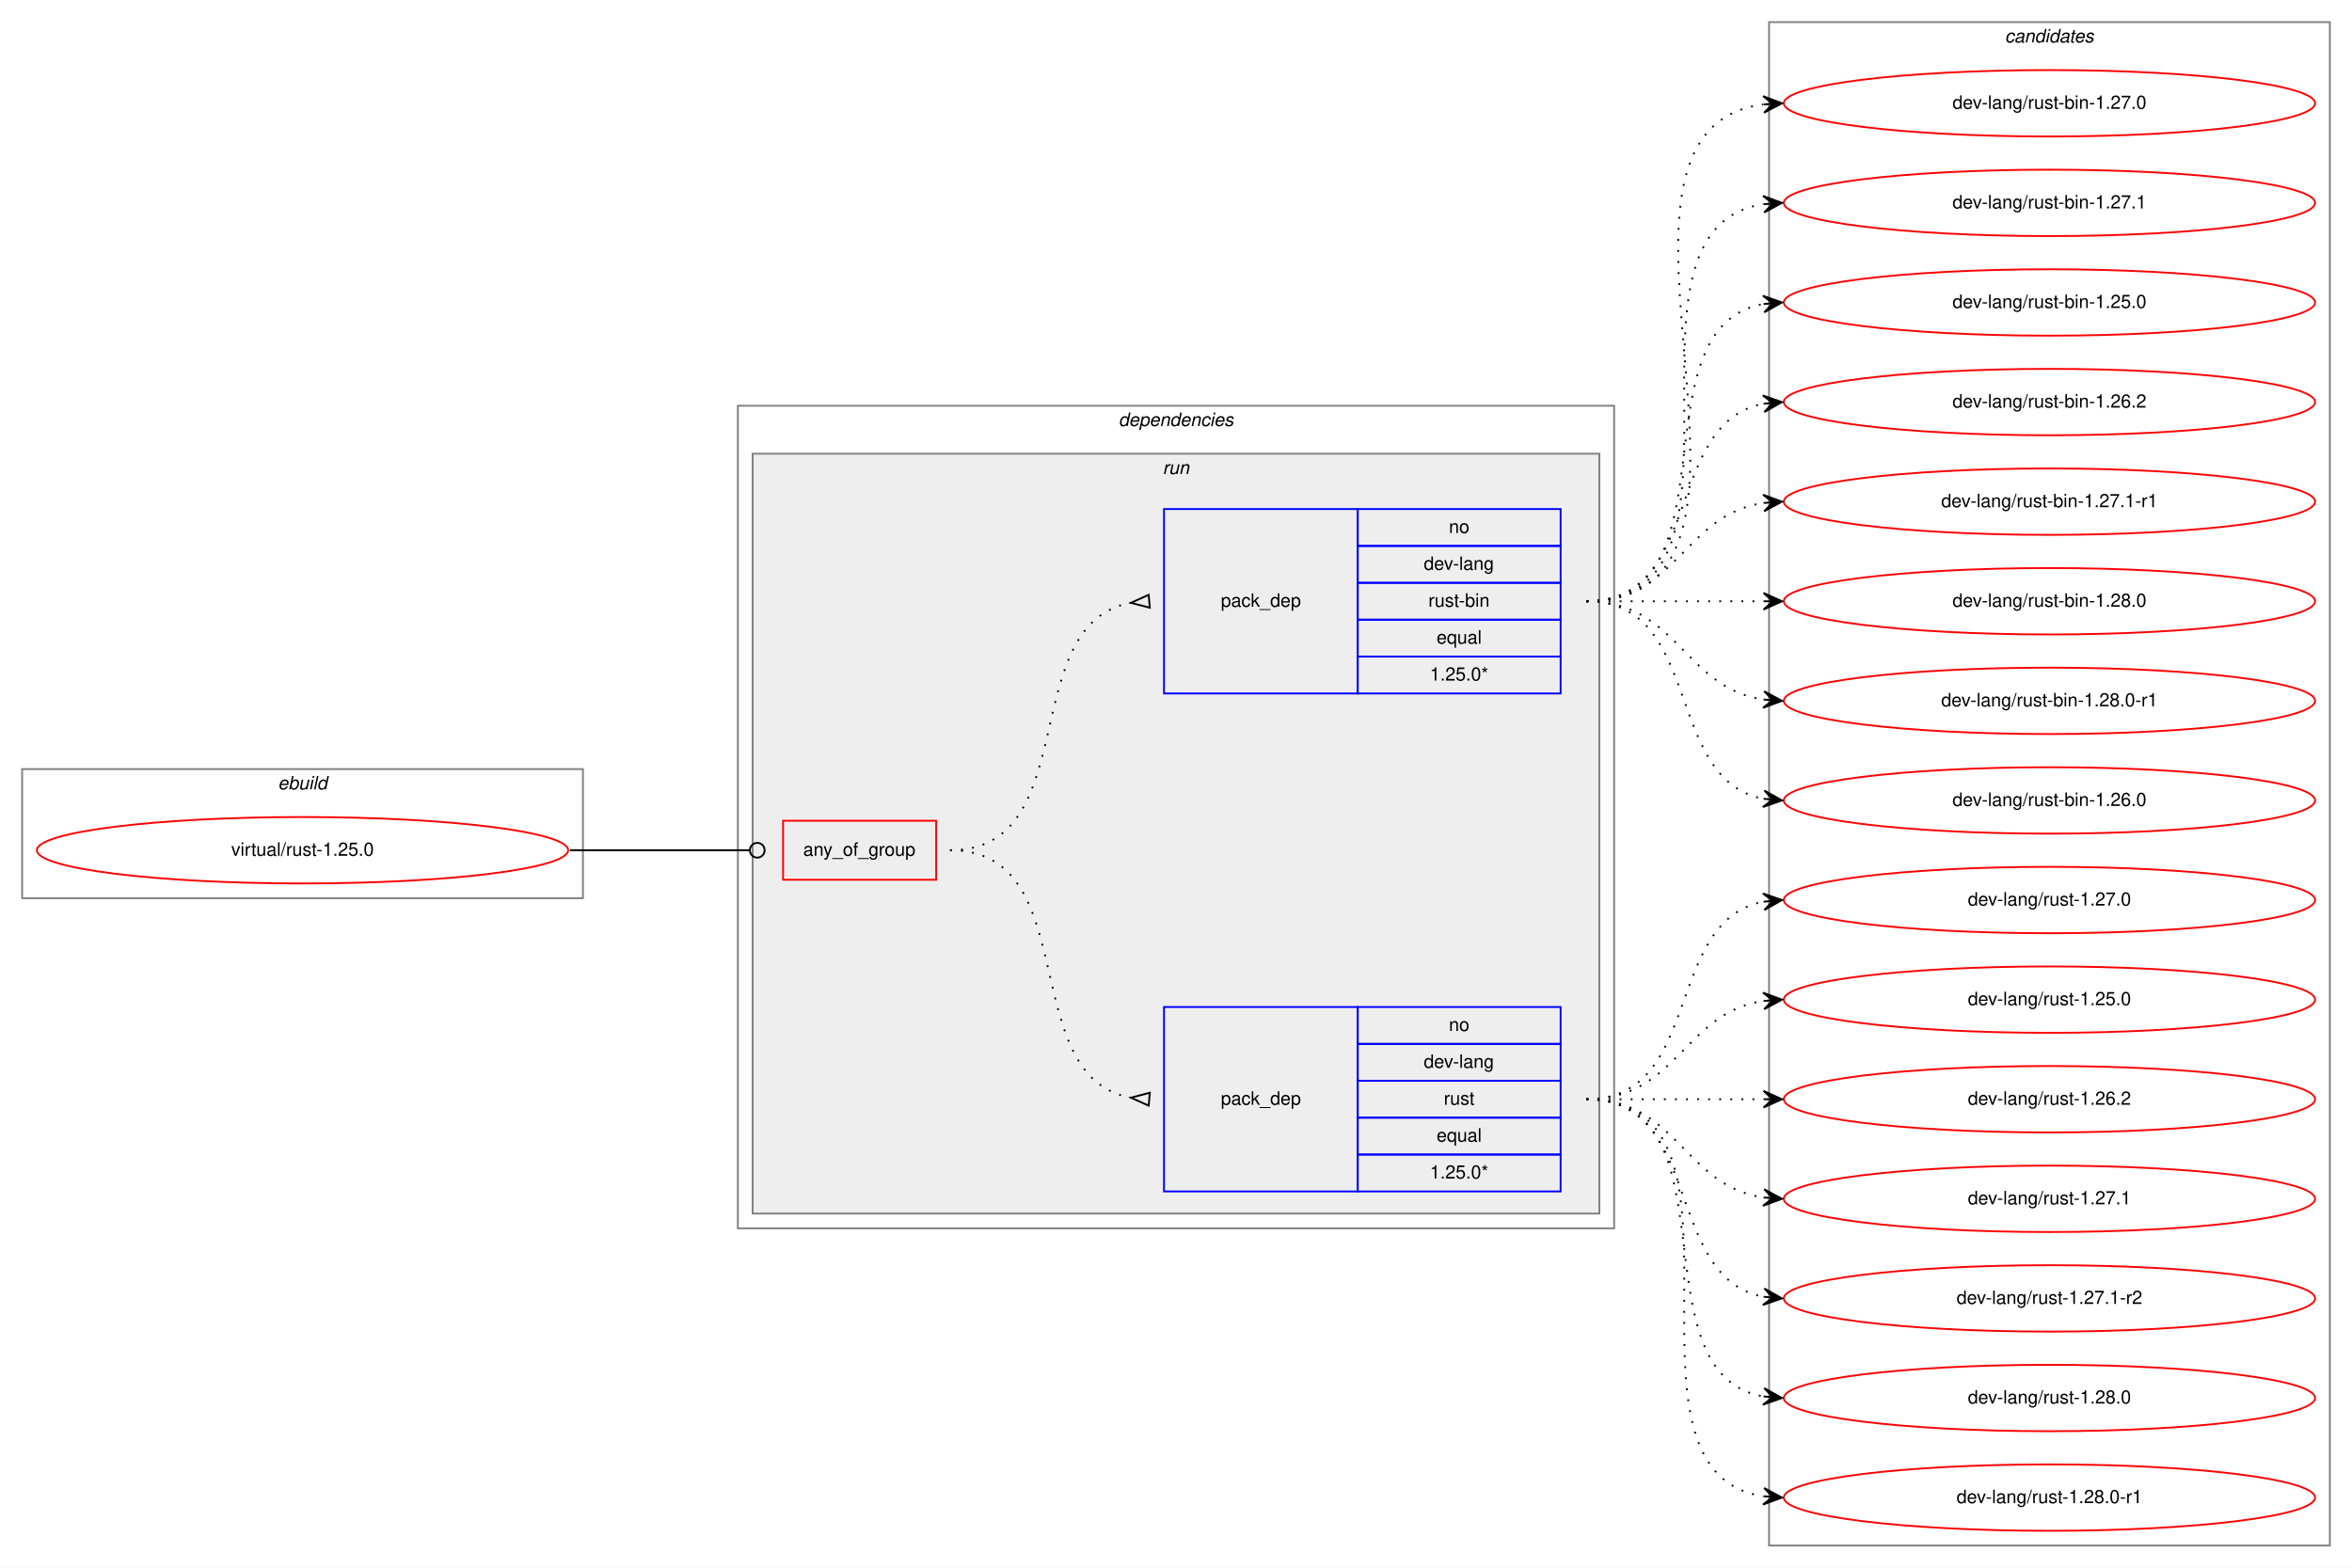
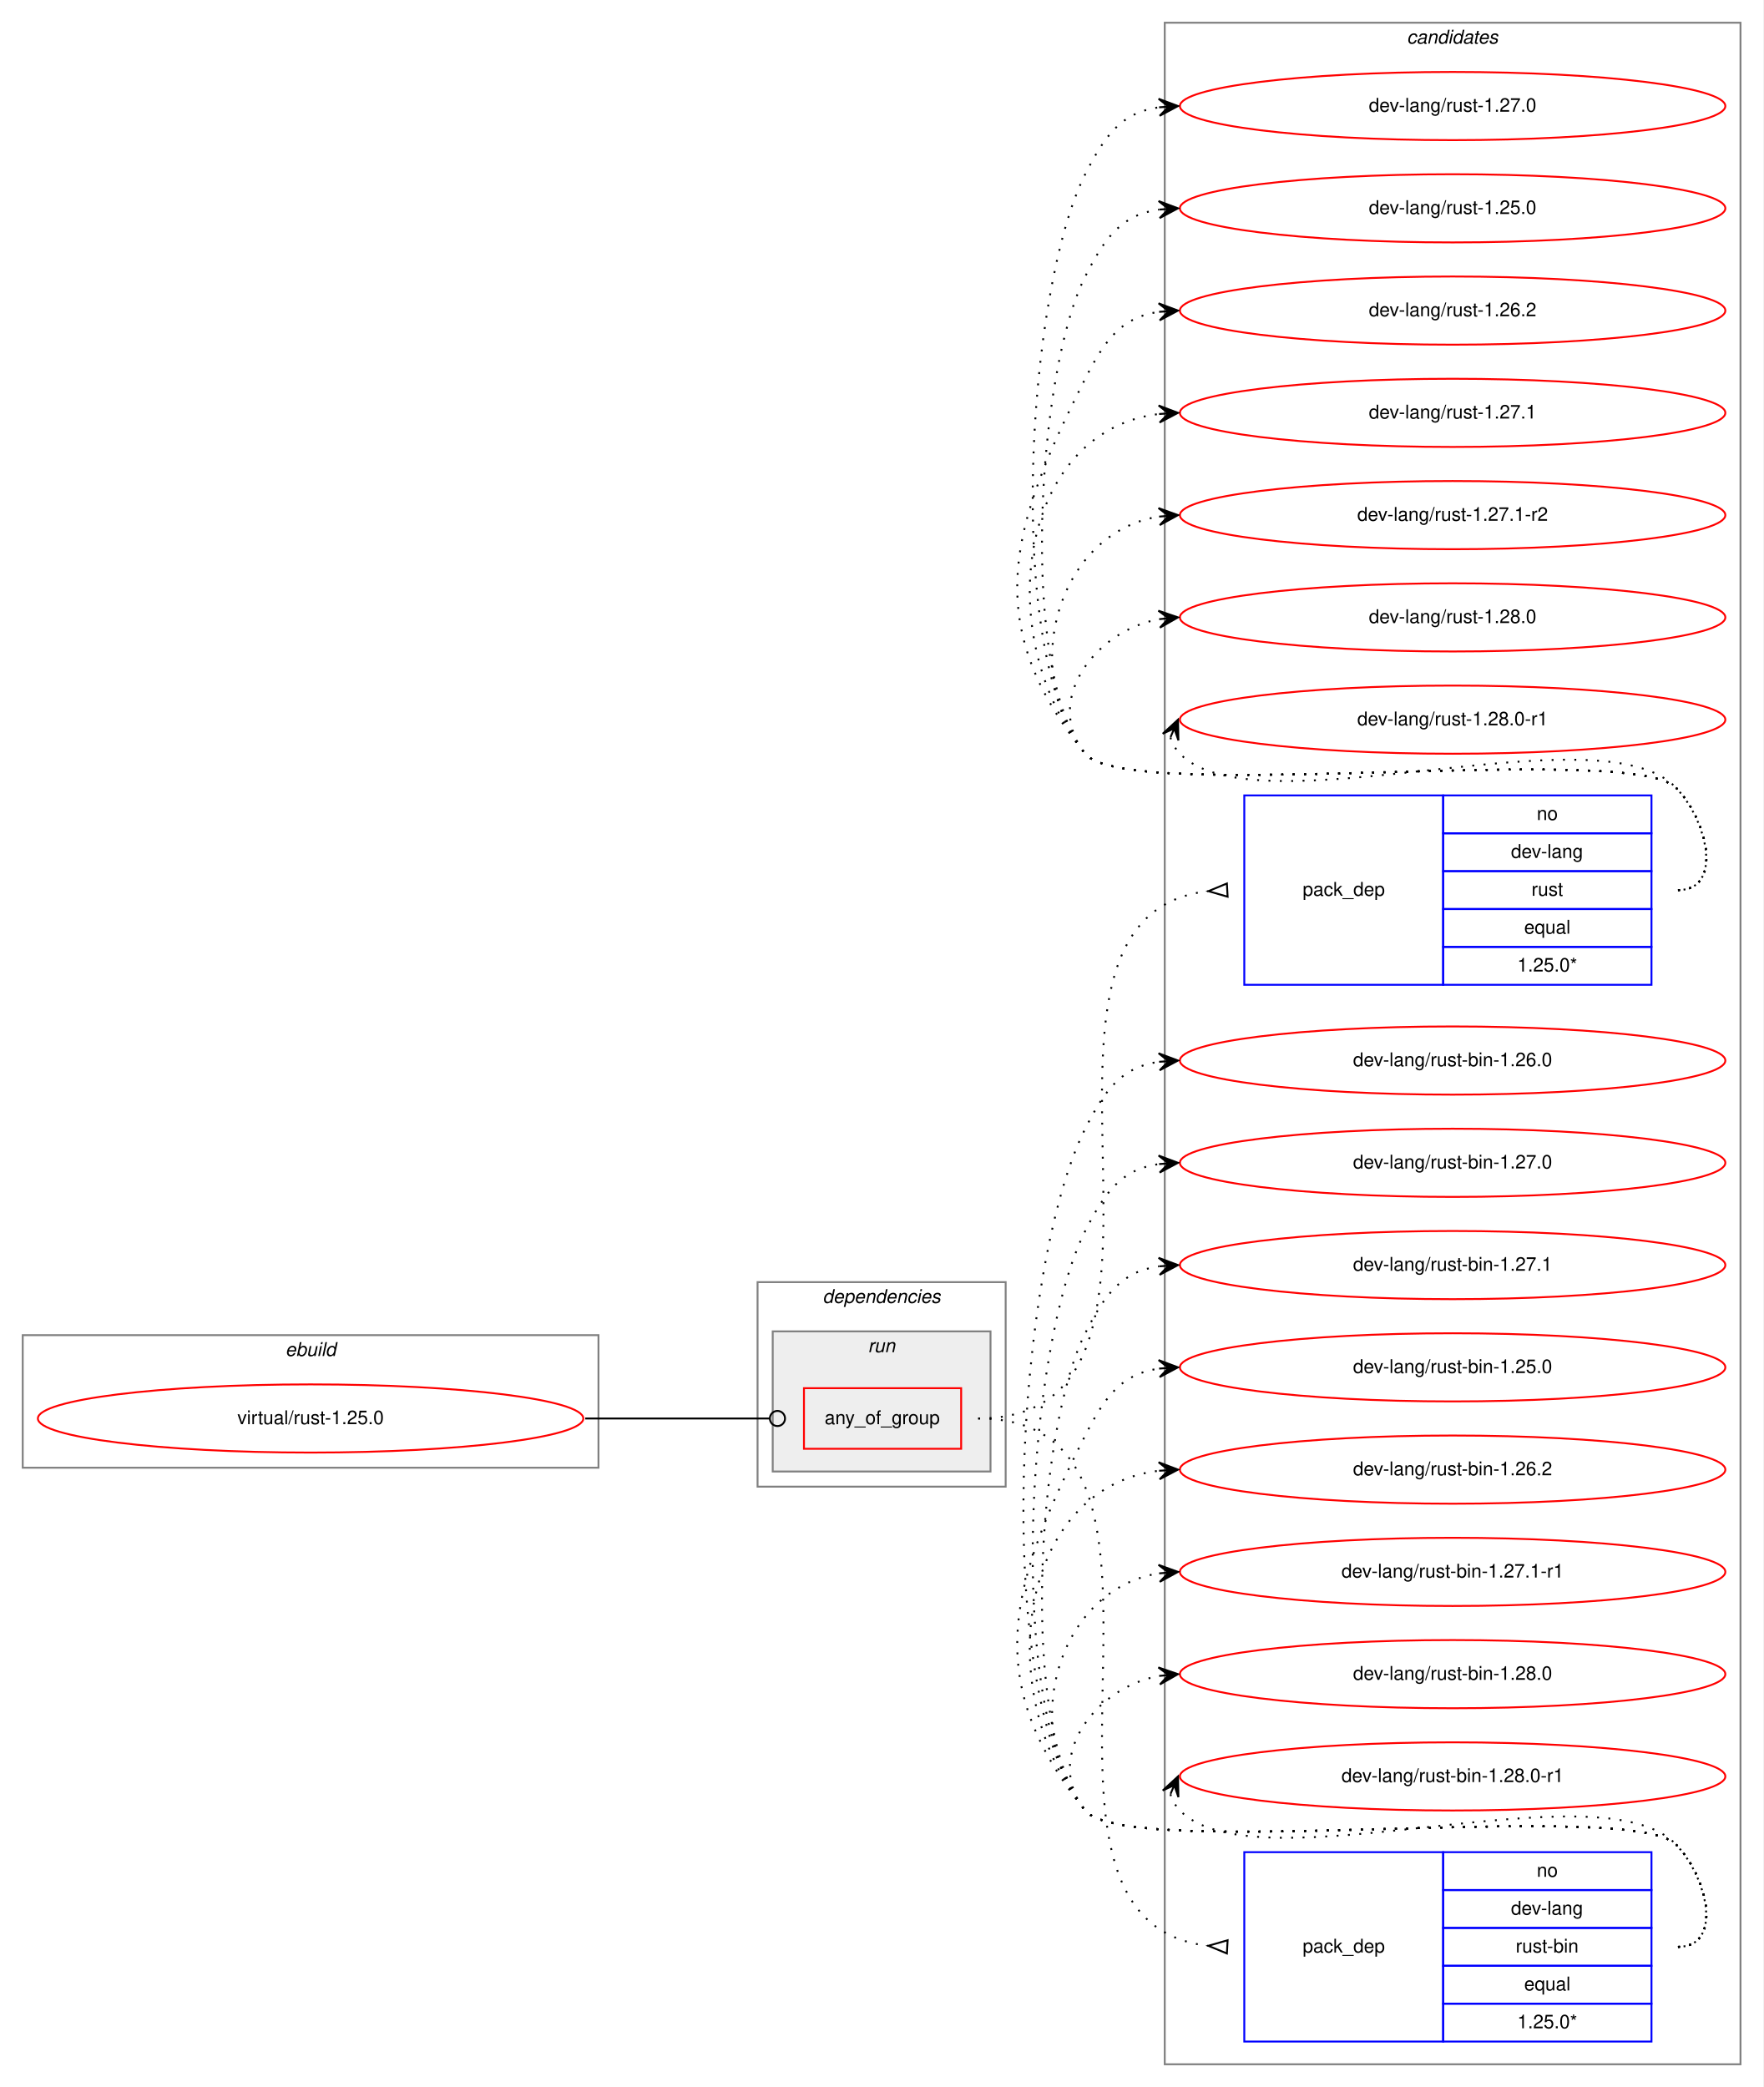
- <svg xmlns="http://www.w3.org/2000/svg" xmlns:xlink="http://www.w3.org/1999/xlink" width="1275pt" height="850pt" viewBox="0.00 0.00 1275.00 850.00">
-   <g id="graph0" class="graph" transform="scale(1 1) rotate(0) translate(4 846)">
-     <polygon fill="white" stroke="transparent" points="-4,4 -4,-846 1271,-846 1271,4 -4,4" />
+ <svg xmlns="http://www.w3.org/2000/svg" xmlns:xlink="http://www.w3.org/1999/xlink" width="931pt" height="1102pt" viewBox="0.00 0.00 931.00 1102.00">
+   <g id="graph0" class="graph" transform="scale(1 1) rotate(0) translate(4 1098)">
+     <polygon fill="white" stroke="transparent" points="-4,4 -4,-1098 927,-1098 927,4 -4,4" />
+     <g id="clust9" class="cluster">
+       <polygon fill="none" stroke="gray" points="611,-8 611,-1086 915,-1086 915,-8 611,-8" />
+       <text text-anchor="start" x="738.82" y="-1075" font-family="Helvetica,sans-Serif" font-style="italic" font-size="10.00">candidates</text>
+     </g>
    <g id="clust1" class="cluster">
-       <polygon fill="none" stroke="gray" points="8,-359 8,-429 312,-429 312,-359 8,-359" />
-       <text text-anchor="start" x="146.66" y="-418" font-family="Helvetica,sans-Serif" font-style="italic" font-size="10.00">ebuild</text>
+       <polygon fill="none" stroke="gray" points="8,-323 8,-393 312,-393 312,-323 8,-323" />
+       <text text-anchor="start" x="146.66" y="-382" font-family="Helvetica,sans-Serif" font-style="italic" font-size="10.00">ebuild</text>
    </g>
    <g id="clust2" class="cluster">
-       <polygon fill="none" stroke="gray" points="396,-180 396,-626 871,-626 871,-180 396,-180" />
-       <text text-anchor="start" x="602.36" y="-615" font-family="Helvetica,sans-Serif" font-style="italic" font-size="10.00">dependencies</text>
+       <polygon fill="none" stroke="gray" points="396,-313 396,-421 527,-421 527,-313 396,-313" />
+       <text text-anchor="start" x="430.36" y="-410" font-family="Helvetica,sans-Serif" font-style="italic" font-size="10.00">dependencies</text>
    </g>
    <g id="clust5" class="cluster">
-       <polygon fill="#eeeeee" stroke="gray" points="404,-188 404,-600 863,-600 863,-188 404,-188" />
-       <text text-anchor="start" x="626.27" y="-589" font-family="Helvetica,sans-Serif" font-style="italic" font-size="10.00">run</text>
-     </g>
-     <g id="clust9" class="cluster">
-       <polygon fill="none" stroke="gray" points="955,-8 955,-834 1259,-834 1259,-8 955,-8" />
-       <text text-anchor="start" x="1082.82" y="-823" font-family="Helvetica,sans-Serif" font-style="italic" font-size="10.00">candidates</text>
+       <polygon fill="#eeeeee" stroke="gray" points="404,-321 404,-395 519,-395 519,-321 404,-321" />
+       <text text-anchor="start" x="454.27" y="-384" font-family="Helvetica,sans-Serif" font-style="italic" font-size="10.00">run</text>
    </g>
    <g id="node1" class="node">
      <g id="a_node1">
        <a xlink:href="../virtual/rust-1.25.0.svg" xlink:title="virtual/rust-1.25.0">
-           <ellipse fill="none" stroke="red" cx="160" cy="-385" rx="144" ry="18" />
-           <text text-anchor="middle" x="160" y="-382" font-family="Helvetica,sans-Serif" font-size="10.00">virtual/rust-1.25.0</text>
+           <ellipse fill="none" stroke="red" cx="160" cy="-349" rx="144" ry="18" />
+           <text text-anchor="middle" x="160" y="-346" font-family="Helvetica,sans-Serif" font-size="10.00">virtual/rust-1.25.0</text>
        </a>
      </g>
    </g>
    <g id="node2" class="node">
-       <polygon fill="none" stroke="red" points="420.5,-369 420.5,-401 503.5,-401 503.5,-369 420.5,-369" />
-       <text text-anchor="start" x="431.42" y="-382" font-family="Helvetica,sans-Serif" font-size="10.00">any_of_group</text>
+       <polygon fill="none" stroke="red" points="420.5,-333 420.5,-365 503.5,-365 503.5,-333 420.5,-333" />
+       <text text-anchor="start" x="431.42" y="-346" font-family="Helvetica,sans-Serif" font-size="10.00">any_of_group</text>
    </g>
    <g id="edge3" class="edge">
-       <path fill="none" stroke="black" d="M305,-385C349.05,-385 362.06,-385 402.35,-385" />
-       <ellipse fill="none" stroke="black" cx="406.5" cy="-385" rx="4" ry="4" />
+       <path fill="none" stroke="black" d="M305,-349C349.05,-349 362.06,-349 402.35,-349" />
+       <ellipse fill="none" stroke="black" cx="406.5" cy="-349" rx="4" ry="4" />
    </g>
    <g id="node3" class="node">
-       <polygon fill="none" stroke="blue" points="627,-200 627,-300 732,-300 732,-200 627,-200" />
-       <text text-anchor="start" x="657.82" y="-247" font-family="Helvetica,sans-Serif" font-size="10.00">pack_dep</text>
-       <polygon fill="none" stroke="blue" points="732,-280 732,-300 842,-300 842,-280 732,-280" />
-       <text text-anchor="start" x="781.44" y="-287" font-family="Helvetica,sans-Serif" font-size="10.00">no</text>
-       <polygon fill="none" stroke="blue" points="732,-260 732,-280 842,-280 842,-260 732,-260" />
-       <text text-anchor="start" x="767.82" y="-267" font-family="Helvetica,sans-Serif" font-size="10.00">dev-lang</text>
-       <polygon fill="none" stroke="blue" points="732,-240 732,-260 842,-260 842,-240 732,-240" />
-       <text text-anchor="start" x="778.67" y="-247" font-family="Helvetica,sans-Serif" font-size="10.00">rust</text>
-       <polygon fill="none" stroke="blue" points="732,-220 732,-240 842,-240 842,-220 732,-220" />
-       <text text-anchor="start" x="774.77" y="-227" font-family="Helvetica,sans-Serif" font-size="10.00">equal</text>
-       <polygon fill="none" stroke="blue" points="732,-200 732,-220 842,-220 842,-200 732,-200" />
-       <text text-anchor="start" x="771.15" y="-207" font-family="Helvetica,sans-Serif" font-size="10.00">1.25.0*</text>
+       <polygon fill="none" stroke="blue" points="653,-578 653,-678 758,-678 758,-578 653,-578" />
+       <text text-anchor="start" x="683.82" y="-625" font-family="Helvetica,sans-Serif" font-size="10.00">pack_dep</text>
+       <polygon fill="none" stroke="blue" points="758,-658 758,-678 868,-678 868,-658 758,-658" />
+       <text text-anchor="start" x="807.44" y="-665" font-family="Helvetica,sans-Serif" font-size="10.00">no</text>
+       <polygon fill="none" stroke="blue" points="758,-638 758,-658 868,-658 868,-638 758,-638" />
+       <text text-anchor="start" x="793.82" y="-645" font-family="Helvetica,sans-Serif" font-size="10.00">dev-lang</text>
+       <polygon fill="none" stroke="blue" points="758,-618 758,-638 868,-638 868,-618 758,-618" />
+       <text text-anchor="start" x="804.67" y="-625" font-family="Helvetica,sans-Serif" font-size="10.00">rust</text>
+       <polygon fill="none" stroke="blue" points="758,-598 758,-618 868,-618 868,-598 758,-598" />
+       <text text-anchor="start" x="800.77" y="-605" font-family="Helvetica,sans-Serif" font-size="10.00">equal</text>
+       <polygon fill="none" stroke="blue" points="758,-578 758,-598 868,-598 868,-578 758,-578" />
+       <text text-anchor="start" x="797.15" y="-585" font-family="Helvetica,sans-Serif" font-size="10.00">1.25.0*</text>
    </g>
    <g id="edge1" class="edge">
-       <path fill="none" stroke="black" stroke-dasharray="1,5" d="M511,-385C584.24,-385 546.18,-262.36 608.98,-250.86" />
-       <polygon fill="none" stroke="black" points="619.3,-253.49 609.04,-250.86 618.7,-246.51 619.3,-253.49" />
+       <path fill="none" stroke="black" stroke-dasharray="1,5" d="M512.5,-349C645.97,-349 514.25,-613.48 633.73,-627.43" />
+       <polygon fill="none" stroke="black" points="643.81,-631.49 634.02,-627.44 644.19,-624.51 643.81,-631.49" />
    </g>
    <g id="node4" class="node">
-       <polygon fill="none" stroke="blue" points="627,-470 627,-570 732,-570 732,-470 627,-470" />
-       <text text-anchor="start" x="657.82" y="-517" font-family="Helvetica,sans-Serif" font-size="10.00">pack_dep</text>
-       <polygon fill="none" stroke="blue" points="732,-550 732,-570 842,-570 842,-550 732,-550" />
-       <text text-anchor="start" x="781.44" y="-557" font-family="Helvetica,sans-Serif" font-size="10.00">no</text>
-       <polygon fill="none" stroke="blue" points="732,-530 732,-550 842,-550 842,-530 732,-530" />
-       <text text-anchor="start" x="767.82" y="-537" font-family="Helvetica,sans-Serif" font-size="10.00">dev-lang</text>
-       <polygon fill="none" stroke="blue" points="732,-510 732,-530 842,-530 842,-510 732,-510" />
-       <text text-anchor="start" x="770.33" y="-517" font-family="Helvetica,sans-Serif" font-size="10.00">rust-bin</text>
-       <polygon fill="none" stroke="blue" points="732,-490 732,-510 842,-510 842,-490 732,-490" />
-       <text text-anchor="start" x="774.77" y="-497" font-family="Helvetica,sans-Serif" font-size="10.00">equal</text>
-       <polygon fill="none" stroke="blue" points="732,-470 732,-490 842,-490 842,-470 732,-470" />
-       <text text-anchor="start" x="771.15" y="-477" font-family="Helvetica,sans-Serif" font-size="10.00">1.25.0*</text>
+       <polygon fill="none" stroke="blue" points="653,-20 653,-120 758,-120 758,-20 653,-20" />
+       <text text-anchor="start" x="683.82" y="-67" font-family="Helvetica,sans-Serif" font-size="10.00">pack_dep</text>
+       <polygon fill="none" stroke="blue" points="758,-100 758,-120 868,-120 868,-100 758,-100" />
+       <text text-anchor="start" x="807.44" y="-107" font-family="Helvetica,sans-Serif" font-size="10.00">no</text>
+       <polygon fill="none" stroke="blue" points="758,-80 758,-100 868,-100 868,-80 758,-80" />
+       <text text-anchor="start" x="793.82" y="-87" font-family="Helvetica,sans-Serif" font-size="10.00">dev-lang</text>
+       <polygon fill="none" stroke="blue" points="758,-60 758,-80 868,-80 868,-60 758,-60" />
+       <text text-anchor="start" x="796.33" y="-67" font-family="Helvetica,sans-Serif" font-size="10.00">rust-bin</text>
+       <polygon fill="none" stroke="blue" points="758,-40 758,-60 868,-60 868,-40 758,-40" />
+       <text text-anchor="start" x="800.77" y="-47" font-family="Helvetica,sans-Serif" font-size="10.00">equal</text>
+       <polygon fill="none" stroke="blue" points="758,-20 758,-40 868,-40 868,-20 758,-20" />
+       <text text-anchor="start" x="797.15" y="-27" font-family="Helvetica,sans-Serif" font-size="10.00">1.25.0*</text>
    </g>
    <g id="edge2" class="edge">
-       <path fill="none" stroke="black" stroke-dasharray="1,5" d="M511,-385C584.24,-385 546.18,-507.64 608.98,-519.14" />
-       <polygon fill="none" stroke="black" points="618.7,-523.49 609.04,-519.14 619.3,-516.51 618.7,-523.49" />
+       <path fill="none" stroke="black" stroke-dasharray="1,5" d="M512.5,-349C645.97,-349 514.25,-84.52 633.73,-70.57" />
+       <polygon fill="none" stroke="black" points="644.19,-73.49 634.02,-70.56 643.81,-66.51 644.19,-73.49" />
    </g>
    <g id="node5" class="node">
      <g id="a_node5">
        <a xlink:href="../dev-lang/rust-1.27.0.svg" xlink:title="dev-lang/rust-1.27.0">
-           <ellipse fill="none" stroke="red" cx="1107" cy="-358" rx="144" ry="18" />
-           <text text-anchor="middle" x="1107" y="-355" font-family="Helvetica,sans-Serif" font-size="10.00">dev-lang/rust-1.27.0</text>
+           <ellipse fill="none" stroke="red" cx="763" cy="-1042" rx="144" ry="18" />
+           <text text-anchor="middle" x="763" y="-1039" font-family="Helvetica,sans-Serif" font-size="10.00">dev-lang/rust-1.27.0</text>
        </a>
      </g>
    </g>
    <g id="edge4" class="edge">
-       <path fill="none" stroke="black" stroke-dasharray="1,5" d="M856,-250C919.58,-250 897.58,-346.51 951.79,-357.07" />
-       <polygon fill="black" stroke="black" points="962,-358 951.63,-361.57 957.02,-357.54 952.04,-357.09 952.04,-357.09 952.04,-357.09 957.02,-357.54 952.45,-352.61 962,-358 962,-358" />
+       <path fill="none" stroke="black" stroke-dasharray="1,5" d="M882,-628C906,-628 897.85,-664.9 881,-682 856.63,-706.73 590.83,-673 569,-700 526.25,-752.88 538.29,-945.33 569,-1006 579.54,-1026.81 588.26,-1038.52 607.83,-1041.33" />
+       <polygon fill="black" stroke="black" points="618,-1042 607.73,-1045.84 613.01,-1041.67 608.02,-1041.34 608.02,-1041.34 608.02,-1041.34 613.01,-1041.67 608.32,-1036.85 618,-1042 618,-1042" />
    </g>
    <g id="node6" class="node">
      <g id="a_node6">
        <a xlink:href="../dev-lang/rust-1.25.0.svg" xlink:title="dev-lang/rust-1.25.0">
-           <ellipse fill="none" stroke="red" cx="1107" cy="-304" rx="144" ry="18" />
-           <text text-anchor="middle" x="1107" y="-301" font-family="Helvetica,sans-Serif" font-size="10.00">dev-lang/rust-1.25.0</text>
+           <ellipse fill="none" stroke="red" cx="763" cy="-988" rx="144" ry="18" />
+           <text text-anchor="middle" x="763" y="-985" font-family="Helvetica,sans-Serif" font-size="10.00">dev-lang/rust-1.25.0</text>
        </a>
      </g>
    </g>
    <g id="edge5" class="edge">
-       <path fill="none" stroke="black" stroke-dasharray="1,5" d="M856,-250C905.26,-250 908.85,-296.87 951.86,-303.28" />
-       <polygon fill="black" stroke="black" points="962,-304 951.71,-307.78 957.01,-303.64 952.03,-303.29 952.03,-303.29 952.03,-303.29 957.01,-303.64 952.35,-298.8 962,-304 962,-304" />
+       <path fill="none" stroke="black" stroke-dasharray="1,5" d="M882,-628C906,-628 897.85,-664.9 881,-682 856.63,-706.73 590.83,-673 569,-700 533.79,-743.55 543.71,-902.04 569,-952 579.54,-972.81 588.26,-984.52 607.83,-987.33" />
+       <polygon fill="black" stroke="black" points="618,-988 607.73,-991.84 613.01,-987.67 608.02,-987.34 608.02,-987.34 608.02,-987.34 613.01,-987.67 608.32,-982.85 618,-988 618,-988" />
    </g>
    <g id="node7" class="node">
      <g id="a_node7">
        <a xlink:href="../dev-lang/rust-1.26.2.svg" xlink:title="dev-lang/rust-1.26.2">
-           <ellipse fill="none" stroke="red" cx="1107" cy="-250" rx="144" ry="18" />
-           <text text-anchor="middle" x="1107" y="-247" font-family="Helvetica,sans-Serif" font-size="10.00">dev-lang/rust-1.26.2</text>
+           <ellipse fill="none" stroke="red" cx="763" cy="-934" rx="144" ry="18" />
+           <text text-anchor="middle" x="763" y="-931" font-family="Helvetica,sans-Serif" font-size="10.00">dev-lang/rust-1.26.2</text>
        </a>
      </g>
    </g>
    <g id="edge6" class="edge">
-       <path fill="none" stroke="black" stroke-dasharray="1,5" d="M856,-250C899.43,-250 912.83,-250 951.57,-250" />
-       <polygon fill="black" stroke="black" points="962,-250 952,-254.5 957,-250 952,-250 952,-250 952,-250 957,-250 952,-245.5 962,-250 962,-250" />
+       <path fill="none" stroke="black" stroke-dasharray="1,5" d="M882,-628C906,-628 897.85,-664.9 881,-682 856.63,-706.73 590.83,-673 569,-700 513.68,-768.43 529.26,-819.49 569,-898 579.54,-918.81 588.26,-930.52 607.83,-933.33" />
+       <polygon fill="black" stroke="black" points="618,-934 607.73,-937.84 613.01,-933.67 608.02,-933.34 608.02,-933.34 608.02,-933.34 613.01,-933.67 608.32,-928.85 618,-934 618,-934" />
    </g>
    <g id="node8" class="node">
      <g id="a_node8">
        <a xlink:href="../dev-lang/rust-1.27.1.svg" xlink:title="dev-lang/rust-1.27.1">
-           <ellipse fill="none" stroke="red" cx="1107" cy="-196" rx="144" ry="18" />
-           <text text-anchor="middle" x="1107" y="-193" font-family="Helvetica,sans-Serif" font-size="10.00">dev-lang/rust-1.27.1</text>
+           <ellipse fill="none" stroke="red" cx="763" cy="-880" rx="144" ry="18" />
+           <text text-anchor="middle" x="763" y="-877" font-family="Helvetica,sans-Serif" font-size="10.00">dev-lang/rust-1.27.1</text>
        </a>
      </g>
    </g>
    <g id="edge7" class="edge">
-       <path fill="none" stroke="black" stroke-dasharray="1,5" d="M856,-250C905.26,-250 908.85,-203.13 951.86,-196.72" />
-       <polygon fill="black" stroke="black" points="962,-196 952.35,-201.2 957.01,-196.36 952.03,-196.71 952.03,-196.71 952.03,-196.71 957.01,-196.36 951.71,-192.22 962,-196 962,-196" />
+       <path fill="none" stroke="black" stroke-dasharray="1,5" d="M882,-628C906,-628 897.85,-664.9 881,-682 856.63,-706.73 590.83,-673 569,-700 519.12,-761.71 533.65,-870.17 607.67,-879.37" />
+       <polygon fill="black" stroke="black" points="618,-880 607.75,-883.89 613.01,-879.7 608.02,-879.39 608.02,-879.39 608.02,-879.39 613.01,-879.7 608.29,-874.9 618,-880 618,-880" />
    </g>
    <g id="node9" class="node">
      <g id="a_node9">
        <a xlink:href="../dev-lang/rust-1.27.1-r2.svg" xlink:title="dev-lang/rust-1.27.1-r2">
-           <ellipse fill="none" stroke="red" cx="1107" cy="-142" rx="144" ry="18" />
-           <text text-anchor="middle" x="1107" y="-139" font-family="Helvetica,sans-Serif" font-size="10.00">dev-lang/rust-1.27.1-r2</text>
+           <ellipse fill="none" stroke="red" cx="763" cy="-826" rx="144" ry="18" />
+           <text text-anchor="middle" x="763" y="-823" font-family="Helvetica,sans-Serif" font-size="10.00">dev-lang/rust-1.27.1-r2</text>
        </a>
      </g>
    </g>
    <g id="edge8" class="edge">
-       <path fill="none" stroke="black" stroke-dasharray="1,5" d="M856,-250C919.58,-250 897.58,-153.49 951.79,-142.93" />
-       <polygon fill="black" stroke="black" points="962,-142 952.45,-147.39 957.02,-142.46 952.04,-142.91 952.04,-142.91 952.04,-142.91 957.02,-142.46 951.63,-138.43 962,-142 962,-142" />
+       <path fill="none" stroke="black" stroke-dasharray="1,5" d="M882,-628C906,-628 897.85,-664.9 881,-682 856.63,-706.73 590.83,-673 569,-700 533.44,-743.99 555.01,-816.82 607.79,-825.21" />
+       <polygon fill="black" stroke="black" points="618,-826 607.68,-829.71 613.02,-825.61 608.03,-825.22 608.03,-825.22 608.03,-825.22 613.02,-825.61 608.38,-820.74 618,-826 618,-826" />
    </g>
    <g id="node10" class="node">
      <g id="a_node10">
        <a xlink:href="../dev-lang/rust-1.28.0.svg" xlink:title="dev-lang/rust-1.28.0">
-           <ellipse fill="none" stroke="red" cx="1107" cy="-88" rx="144" ry="18" />
-           <text text-anchor="middle" x="1107" y="-85" font-family="Helvetica,sans-Serif" font-size="10.00">dev-lang/rust-1.28.0</text>
+           <ellipse fill="none" stroke="red" cx="763" cy="-772" rx="144" ry="18" />
+           <text text-anchor="middle" x="763" y="-769" font-family="Helvetica,sans-Serif" font-size="10.00">dev-lang/rust-1.28.0</text>
        </a>
      </g>
    </g>
    <g id="edge9" class="edge">
-       <path fill="none" stroke="black" stroke-dasharray="1,5" d="M856,-250C938.35,-250 881.36,-101.62 951.73,-88.87" />
-       <polygon fill="black" stroke="black" points="962,-88 952.42,-93.33 957.02,-88.42 952.04,-88.85 952.04,-88.85 952.04,-88.85 957.02,-88.42 951.66,-84.36 962,-88 962,-88" />
+       <path fill="none" stroke="black" stroke-dasharray="1,5" d="M882,-628C906,-628 897.85,-664.9 881,-682 856.63,-706.73 590.83,-673 569,-700 546.85,-727.4 573.55,-764.57 607.71,-771.02" />
+       <polygon fill="black" stroke="black" points="618,-772 607.62,-775.54 613.02,-771.53 608.04,-771.06 608.04,-771.06 608.04,-771.06 613.02,-771.53 608.47,-766.58 618,-772 618,-772" />
    </g>
    <g id="node11" class="node">
      <g id="a_node11">
        <a xlink:href="../dev-lang/rust-1.28.0-r1.svg" xlink:title="dev-lang/rust-1.28.0-r1">
-           <ellipse fill="none" stroke="red" cx="1107" cy="-34" rx="144" ry="18" />
-           <text text-anchor="middle" x="1107" y="-31" font-family="Helvetica,sans-Serif" font-size="10.00">dev-lang/rust-1.28.0-r1</text>
+           <ellipse fill="none" stroke="red" cx="763" cy="-718" rx="144" ry="18" />
+           <text text-anchor="middle" x="763" y="-715" font-family="Helvetica,sans-Serif" font-size="10.00">dev-lang/rust-1.28.0-r1</text>
        </a>
      </g>
    </g>
    <g id="edge10" class="edge">
-       <path fill="none" stroke="black" stroke-dasharray="1,5" d="M856,-250C959.28,-250 862.19,-48.51 951.77,-34.74" />
-       <polygon fill="black" stroke="black" points="962,-34 952.35,-39.21 957.01,-34.36 952.03,-34.72 952.03,-34.72 952.03,-34.72 957.01,-34.36 951.7,-30.23 962,-34 962,-34" />
+       <path fill="none" stroke="black" stroke-dasharray="1,5" d="M613.98,-708.58C614.95,-705.46 616.8,-702.23 619,-700 660,-658.46 840.78,-724.29 881,-682 897.54,-664.61 906,-628 882,-628" />
+       <polygon fill="black" stroke="black" points="618,-718 609.94,-710.57 616.04,-713.4 614.07,-708.8 614.07,-708.8 614.07,-708.8 616.04,-713.4 618.21,-707.04 618,-718 618,-718" />
    </g>
    <g id="node12" class="node">
      <g id="a_node12">
        <a xlink:href="../dev-lang/rust-bin-1.26.0.svg" xlink:title="dev-lang/rust-bin-1.26.0">
-           <ellipse fill="none" stroke="red" cx="1107" cy="-412" rx="144" ry="18" />
-           <text text-anchor="middle" x="1107" y="-409" font-family="Helvetica,sans-Serif" font-size="10.00">dev-lang/rust-bin-1.26.0</text>
+           <ellipse fill="none" stroke="red" cx="763" cy="-538" rx="144" ry="18" />
+           <text text-anchor="middle" x="763" y="-535" font-family="Helvetica,sans-Serif" font-size="10.00">dev-lang/rust-bin-1.26.0</text>
        </a>
      </g>
    </g>
    <g id="edge11" class="edge">
-       <path fill="none" stroke="black" stroke-dasharray="1,5" d="M856,-520C919.58,-520 897.58,-423.49 951.79,-412.93" />
-       <polygon fill="black" stroke="black" points="962,-412 952.45,-417.39 957.02,-412.46 952.04,-412.91 952.04,-412.91 952.04,-412.91 957.02,-412.46 951.63,-408.43 962,-412 962,-412" />
+       <path fill="none" stroke="black" stroke-dasharray="1,5" d="M882,-70C906,-70 897.85,-106.9 881,-124 856.63,-148.73 590.83,-115 569,-142 518.71,-204.21 532.87,-430.62 569,-502 579.54,-522.81 588.26,-534.52 607.83,-537.33" />
+       <polygon fill="black" stroke="black" points="618,-538 607.73,-541.84 613.01,-537.67 608.02,-537.34 608.02,-537.34 608.02,-537.34 613.01,-537.67 608.32,-532.85 618,-538 618,-538" />
    </g>
    <g id="node13" class="node">
      <g id="a_node13">
        <a xlink:href="../dev-lang/rust-bin-1.27.0.svg" xlink:title="dev-lang/rust-bin-1.27.0">
-           <ellipse fill="none" stroke="red" cx="1107" cy="-790" rx="144" ry="18" />
-           <text text-anchor="middle" x="1107" y="-787" font-family="Helvetica,sans-Serif" font-size="10.00">dev-lang/rust-bin-1.27.0</text>
+           <ellipse fill="none" stroke="red" cx="763" cy="-484" rx="144" ry="18" />
+           <text text-anchor="middle" x="763" y="-481" font-family="Helvetica,sans-Serif" font-size="10.00">dev-lang/rust-bin-1.27.0</text>
        </a>
      </g>
    </g>
    <g id="edge12" class="edge">
-       <path fill="none" stroke="black" stroke-dasharray="1,5" d="M856,-520C981.27,-520 841.46,-774.92 951.71,-789.36" />
-       <polygon fill="black" stroke="black" points="962,-790 951.74,-793.87 957.01,-789.69 952.02,-789.38 952.02,-789.38 952.02,-789.38 957.01,-789.69 952.3,-784.89 962,-790 962,-790" />
+       <path fill="none" stroke="black" stroke-dasharray="1,5" d="M882,-70C906,-70 897.85,-106.9 881,-124 856.63,-148.73 590.83,-115 569,-142 526.25,-194.88 538.29,-387.33 569,-448 579.54,-468.81 588.26,-480.52 607.83,-483.33" />
+       <polygon fill="black" stroke="black" points="618,-484 607.73,-487.84 613.01,-483.67 608.02,-483.34 608.02,-483.34 608.02,-483.34 613.01,-483.67 608.32,-478.85 618,-484 618,-484" />
    </g>
    <g id="node14" class="node">
      <g id="a_node14">
        <a xlink:href="../dev-lang/rust-bin-1.27.1.svg" xlink:title="dev-lang/rust-bin-1.27.1">
-           <ellipse fill="none" stroke="red" cx="1107" cy="-736" rx="144" ry="18" />
-           <text text-anchor="middle" x="1107" y="-733" font-family="Helvetica,sans-Serif" font-size="10.00">dev-lang/rust-bin-1.27.1</text>
+           <ellipse fill="none" stroke="red" cx="763" cy="-430" rx="144" ry="18" />
+           <text text-anchor="middle" x="763" y="-427" font-family="Helvetica,sans-Serif" font-size="10.00">dev-lang/rust-bin-1.27.1</text>
        </a>
      </g>
    </g>
    <g id="edge13" class="edge">
-       <path fill="none" stroke="black" stroke-dasharray="1,5" d="M856,-520C959.28,-520 862.19,-721.49 951.77,-735.26" />
-       <polygon fill="black" stroke="black" points="962,-736 951.7,-739.77 957.01,-735.64 952.03,-735.28 952.03,-735.28 952.03,-735.28 957.01,-735.64 952.35,-730.79 962,-736 962,-736" />
+       <path fill="none" stroke="black" stroke-dasharray="1,5" d="M882,-70C906,-70 897.85,-106.9 881,-124 856.63,-148.73 590.83,-115 569,-142 533.79,-185.55 543.71,-344.04 569,-394 579.54,-414.81 588.26,-426.52 607.83,-429.33" />
+       <polygon fill="black" stroke="black" points="618,-430 607.73,-433.84 613.01,-429.67 608.02,-429.34 608.02,-429.34 608.02,-429.34 613.01,-429.67 608.32,-424.85 618,-430 618,-430" />
    </g>
    <g id="node15" class="node">
      <g id="a_node15">
        <a xlink:href="../dev-lang/rust-bin-1.25.0.svg" xlink:title="dev-lang/rust-bin-1.25.0">
-           <ellipse fill="none" stroke="red" cx="1107" cy="-682" rx="144" ry="18" />
-           <text text-anchor="middle" x="1107" y="-679" font-family="Helvetica,sans-Serif" font-size="10.00">dev-lang/rust-bin-1.25.0</text>
+           <ellipse fill="none" stroke="red" cx="763" cy="-376" rx="144" ry="18" />
+           <text text-anchor="middle" x="763" y="-373" font-family="Helvetica,sans-Serif" font-size="10.00">dev-lang/rust-bin-1.25.0</text>
        </a>
      </g>
    </g>
    <g id="edge14" class="edge">
-       <path fill="none" stroke="black" stroke-dasharray="1,5" d="M856,-520C938.35,-520 881.36,-668.38 951.73,-681.13" />
-       <polygon fill="black" stroke="black" points="962,-682 951.66,-685.64 957.02,-681.58 952.04,-681.15 952.04,-681.15 952.04,-681.15 957.02,-681.58 952.42,-676.67 962,-682 962,-682" />
+       <path fill="none" stroke="black" stroke-dasharray="1,5" d="M882,-70C906,-70 897.85,-106.9 881,-124 856.63,-148.73 590.83,-115 569,-142 513.68,-210.43 529.26,-261.49 569,-340 579.54,-360.81 588.26,-372.52 607.83,-375.33" />
+       <polygon fill="black" stroke="black" points="618,-376 607.73,-379.84 613.01,-375.67 608.02,-375.34 608.02,-375.34 608.02,-375.34 613.01,-375.67 608.32,-370.85 618,-376 618,-376" />
    </g>
    <g id="node16" class="node">
      <g id="a_node16">
        <a xlink:href="../dev-lang/rust-bin-1.26.2.svg" xlink:title="dev-lang/rust-bin-1.26.2">
-           <ellipse fill="none" stroke="red" cx="1107" cy="-628" rx="144" ry="18" />
-           <text text-anchor="middle" x="1107" y="-625" font-family="Helvetica,sans-Serif" font-size="10.00">dev-lang/rust-bin-1.26.2</text>
+           <ellipse fill="none" stroke="red" cx="763" cy="-322" rx="144" ry="18" />
+           <text text-anchor="middle" x="763" y="-319" font-family="Helvetica,sans-Serif" font-size="10.00">dev-lang/rust-bin-1.26.2</text>
        </a>
      </g>
    </g>
    <g id="edge15" class="edge">
-       <path fill="none" stroke="black" stroke-dasharray="1,5" d="M856,-520C919.58,-520 897.58,-616.51 951.79,-627.07" />
-       <polygon fill="black" stroke="black" points="962,-628 951.63,-631.57 957.02,-627.54 952.04,-627.09 952.04,-627.09 952.04,-627.09 957.02,-627.54 952.45,-622.61 962,-628 962,-628" />
+       <path fill="none" stroke="black" stroke-dasharray="1,5" d="M882,-70C906,-70 897.85,-106.9 881,-124 856.63,-148.73 590.83,-115 569,-142 519.12,-203.71 533.65,-312.17 607.67,-321.37" />
+       <polygon fill="black" stroke="black" points="618,-322 607.75,-325.89 613.01,-321.7 608.02,-321.39 608.02,-321.39 608.02,-321.39 613.01,-321.7 608.29,-316.9 618,-322 618,-322" />
    </g>
    <g id="node17" class="node">
      <g id="a_node17">
        <a xlink:href="../dev-lang/rust-bin-1.27.1-r1.svg" xlink:title="dev-lang/rust-bin-1.27.1-r1">
-           <ellipse fill="none" stroke="red" cx="1107" cy="-574" rx="144" ry="18" />
-           <text text-anchor="middle" x="1107" y="-571" font-family="Helvetica,sans-Serif" font-size="10.00">dev-lang/rust-bin-1.27.1-r1</text>
+           <ellipse fill="none" stroke="red" cx="763" cy="-268" rx="144" ry="18" />
+           <text text-anchor="middle" x="763" y="-265" font-family="Helvetica,sans-Serif" font-size="10.00">dev-lang/rust-bin-1.27.1-r1</text>
        </a>
      </g>
    </g>
    <g id="edge16" class="edge">
-       <path fill="none" stroke="black" stroke-dasharray="1,5" d="M856,-520C905.26,-520 908.85,-566.87 951.86,-573.28" />
-       <polygon fill="black" stroke="black" points="962,-574 951.71,-577.78 957.01,-573.64 952.03,-573.29 952.03,-573.29 952.03,-573.29 957.01,-573.64 952.35,-568.8 962,-574 962,-574" />
+       <path fill="none" stroke="black" stroke-dasharray="1,5" d="M882,-70C906,-70 897.85,-106.9 881,-124 856.63,-148.73 590.83,-115 569,-142 533.44,-185.99 555.01,-258.82 607.79,-267.21" />
+       <polygon fill="black" stroke="black" points="618,-268 607.68,-271.71 613.02,-267.61 608.03,-267.22 608.03,-267.22 608.03,-267.22 613.02,-267.61 608.38,-262.74 618,-268 618,-268" />
    </g>
    <g id="node18" class="node">
      <g id="a_node18">
        <a xlink:href="../dev-lang/rust-bin-1.28.0.svg" xlink:title="dev-lang/rust-bin-1.28.0">
-           <ellipse fill="none" stroke="red" cx="1107" cy="-520" rx="144" ry="18" />
-           <text text-anchor="middle" x="1107" y="-517" font-family="Helvetica,sans-Serif" font-size="10.00">dev-lang/rust-bin-1.28.0</text>
+           <ellipse fill="none" stroke="red" cx="763" cy="-214" rx="144" ry="18" />
+           <text text-anchor="middle" x="763" y="-211" font-family="Helvetica,sans-Serif" font-size="10.00">dev-lang/rust-bin-1.28.0</text>
        </a>
      </g>
    </g>
    <g id="edge17" class="edge">
-       <path fill="none" stroke="black" stroke-dasharray="1,5" d="M856,-520C899.43,-520 912.83,-520 951.57,-520" />
-       <polygon fill="black" stroke="black" points="962,-520 952,-524.5 957,-520 952,-520 952,-520 952,-520 957,-520 952,-515.5 962,-520 962,-520" />
+       <path fill="none" stroke="black" stroke-dasharray="1,5" d="M882,-70C906,-70 897.85,-106.9 881,-124 856.63,-148.73 590.83,-115 569,-142 546.85,-169.4 573.55,-206.57 607.71,-213.02" />
+       <polygon fill="black" stroke="black" points="618,-214 607.62,-217.54 613.02,-213.53 608.04,-213.06 608.04,-213.06 608.04,-213.06 613.02,-213.53 608.47,-208.58 618,-214 618,-214" />
    </g>
    <g id="node19" class="node">
      <g id="a_node19">
        <a xlink:href="../dev-lang/rust-bin-1.28.0-r1.svg" xlink:title="dev-lang/rust-bin-1.28.0-r1">
-           <ellipse fill="none" stroke="red" cx="1107" cy="-466" rx="144" ry="18" />
-           <text text-anchor="middle" x="1107" y="-463" font-family="Helvetica,sans-Serif" font-size="10.00">dev-lang/rust-bin-1.28.0-r1</text>
+           <ellipse fill="none" stroke="red" cx="763" cy="-160" rx="144" ry="18" />
+           <text text-anchor="middle" x="763" y="-157" font-family="Helvetica,sans-Serif" font-size="10.00">dev-lang/rust-bin-1.28.0-r1</text>
        </a>
      </g>
    </g>
    <g id="edge18" class="edge">
-       <path fill="none" stroke="black" stroke-dasharray="1,5" d="M856,-520C905.26,-520 908.85,-473.13 951.86,-466.72" />
-       <polygon fill="black" stroke="black" points="962,-466 952.35,-471.2 957.01,-466.36 952.03,-466.71 952.03,-466.71 952.03,-466.71 957.01,-466.36 951.71,-462.22 962,-466 962,-466" />
+       <path fill="none" stroke="black" stroke-dasharray="1,5" d="M613.98,-150.58C614.95,-147.46 616.8,-144.23 619,-142 660,-100.46 840.78,-166.29 881,-124 897.54,-106.61 906,-70 882,-70" />
+       <polygon fill="black" stroke="black" points="618,-160 609.94,-152.57 616.04,-155.4 614.07,-150.8 614.07,-150.8 614.07,-150.8 616.04,-155.4 618.21,-149.04 618,-160 618,-160" />
    </g>
  </g>
</svg>
